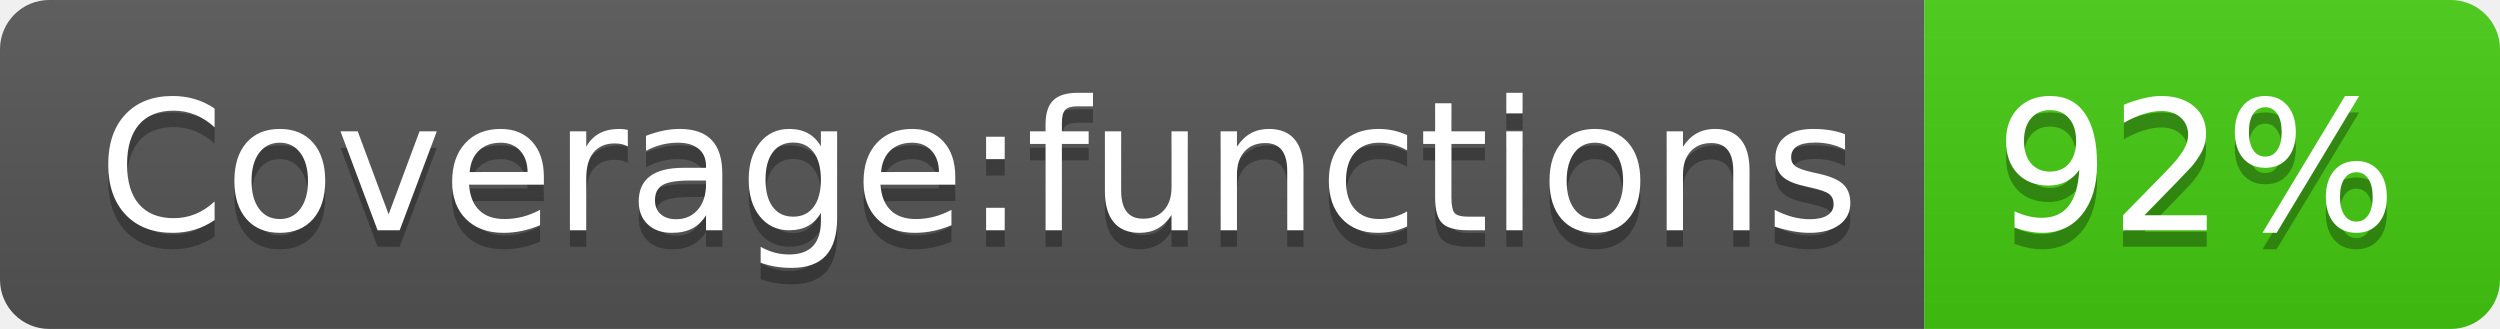
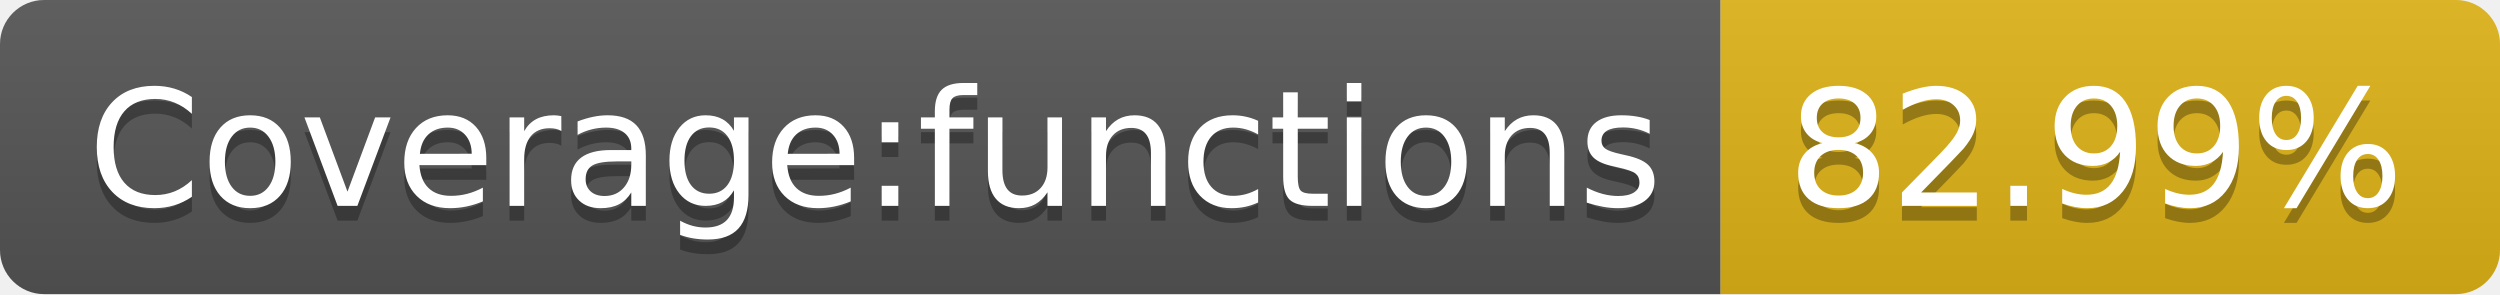
- <svg xmlns="http://www.w3.org/2000/svg" width="152" height="20" role="img" aria-label="Coverage:functions: 92%">
+ <svg xmlns="http://www.w3.org/2000/svg" width="170" height="20" role="img" aria-label="Coverage:functions: 82.99%">
  <linearGradient id="s" x2="0" y2="100%">
    <stop offset="0" stop-color="#bbb" stop-opacity=".1" />
    <stop offset="1" stop-opacity=".1" />
  </linearGradient>
  <clipPath id="r">
-     <rect width="152" height="20" rx="3" fill="#fff" />
+     <rect width="170" height="20" rx="3" fill="#fff" />
  </clipPath>
  <g clip-path="url(#r)">
    <rect width="117" height="20" fill="#555" />
-     <rect x="117" width="35" height="20" fill="#4c1" />
-     <rect width="152" height="20" fill="url(#s)" />
+     <rect x="117" width="53" height="20" fill="#dfb317" />
+     <rect width="170" height="20" fill="url(#s)" />
  </g>
  <g fill="#fff" text-anchor="middle" font-family="Verdana,Geneva,DejaVu Sans,sans-serif" text-rendering="geometricPrecision" font-size="110">
    <text aria-hidden="true" x="595" y="150" fill="#010101" fill-opacity=".3" transform="scale(.1)" textLength="1070">Coverage:functions</text>
    <text x="595" y="140" transform="scale(.1)" fill="#fff" textLength="1070">Coverage:functions</text>
-     <text aria-hidden="true" x="1335" y="150" fill="#010101" fill-opacity=".3" transform="scale(.1)" textLength="250">92%</text>
-     <text x="1335" y="140" transform="scale(.1)" fill="#fff" textLength="250">92%</text>
+     <text aria-hidden="true" x="1425" y="150" fill="#010101" fill-opacity=".3" transform="scale(.1)" textLength="430">82.99%</text>
+     <text x="1425" y="140" transform="scale(.1)" fill="#fff" textLength="430">82.99%</text>
  </g>
</svg>
